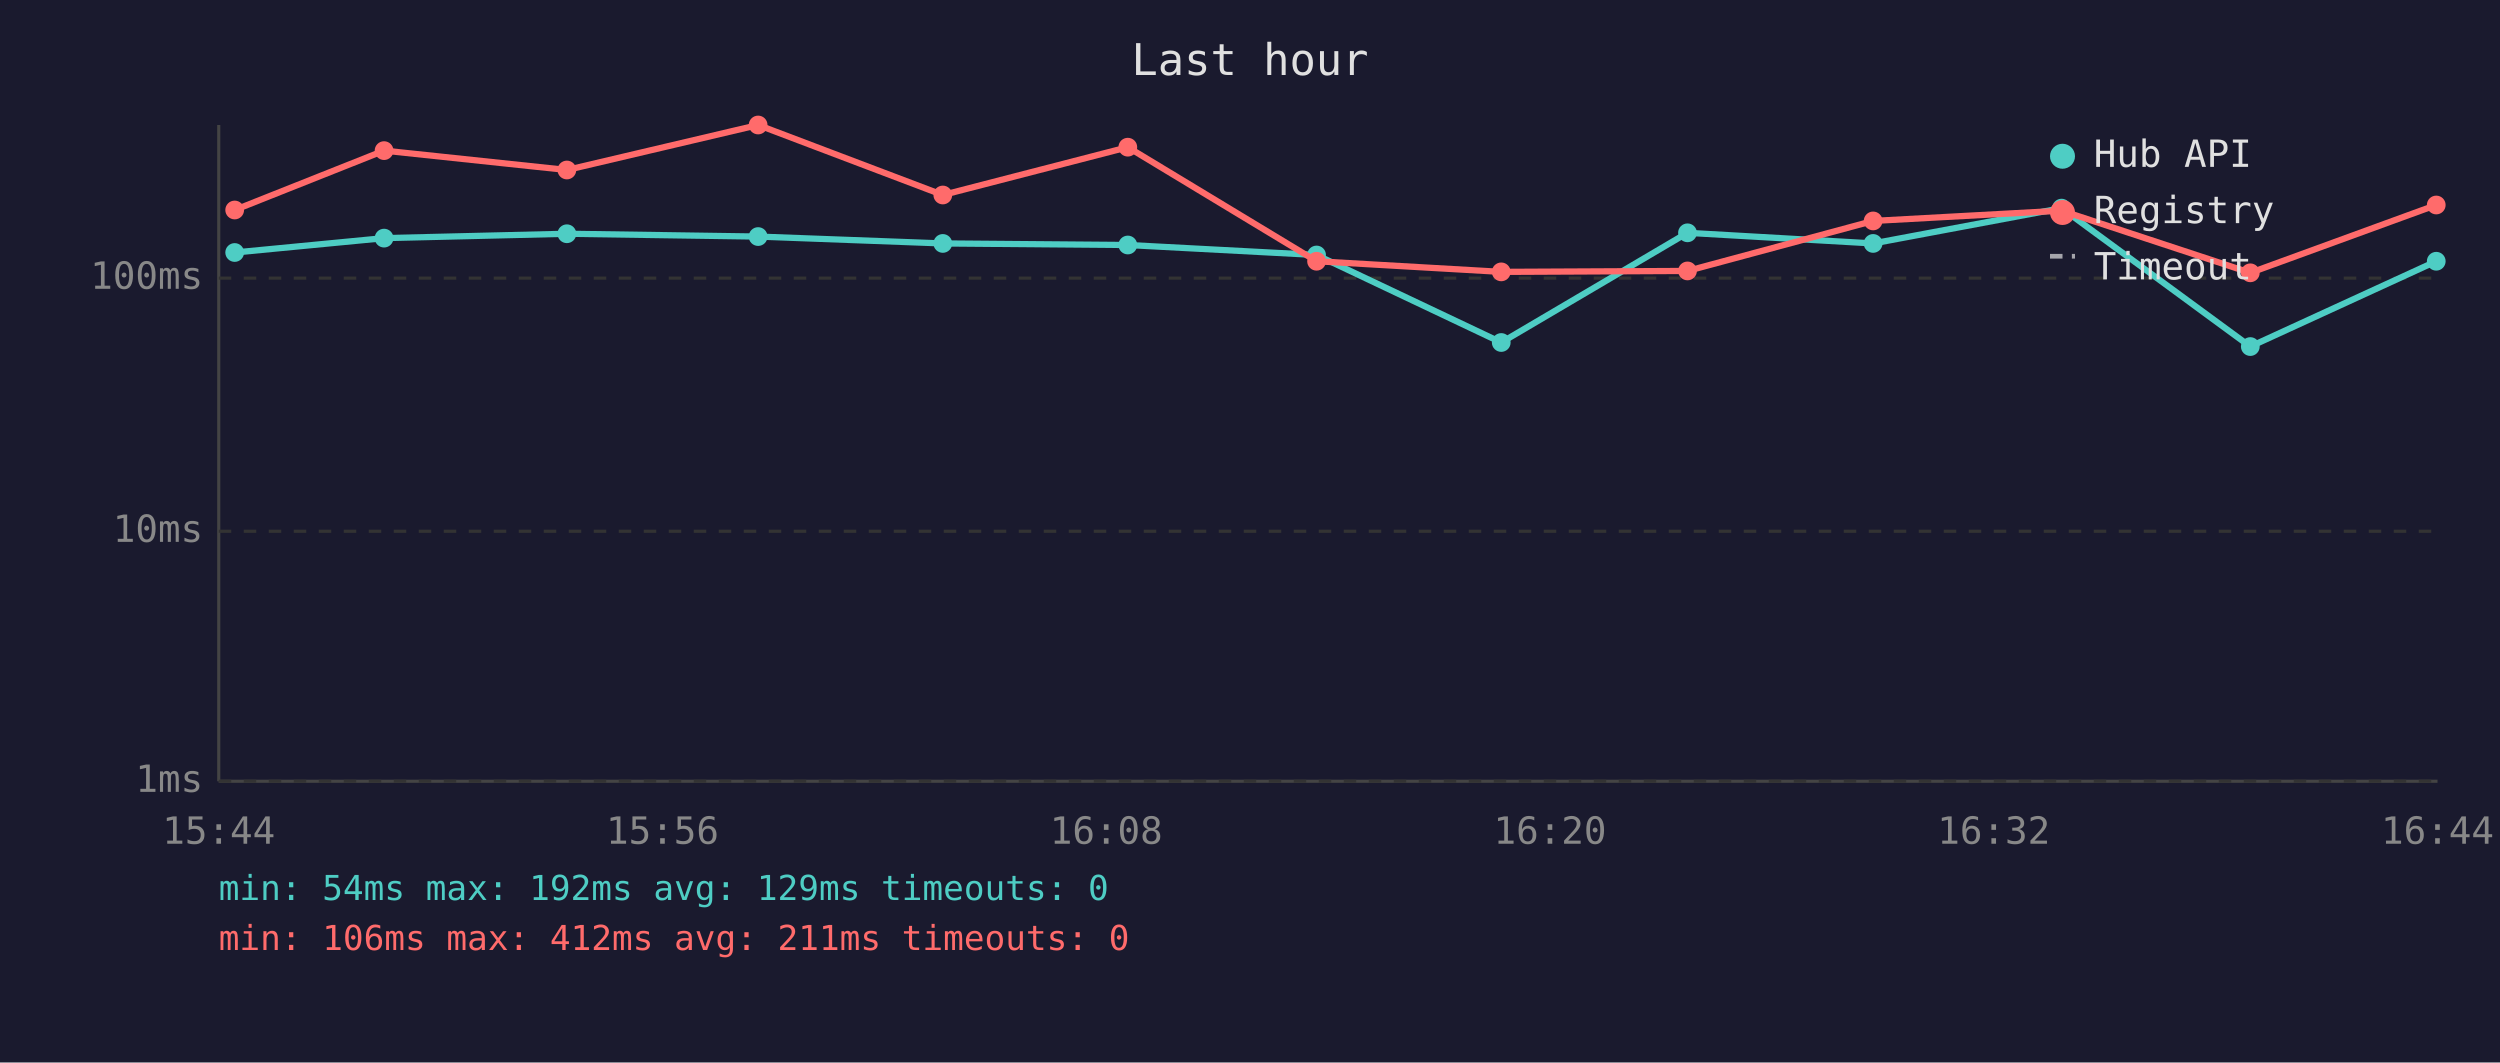
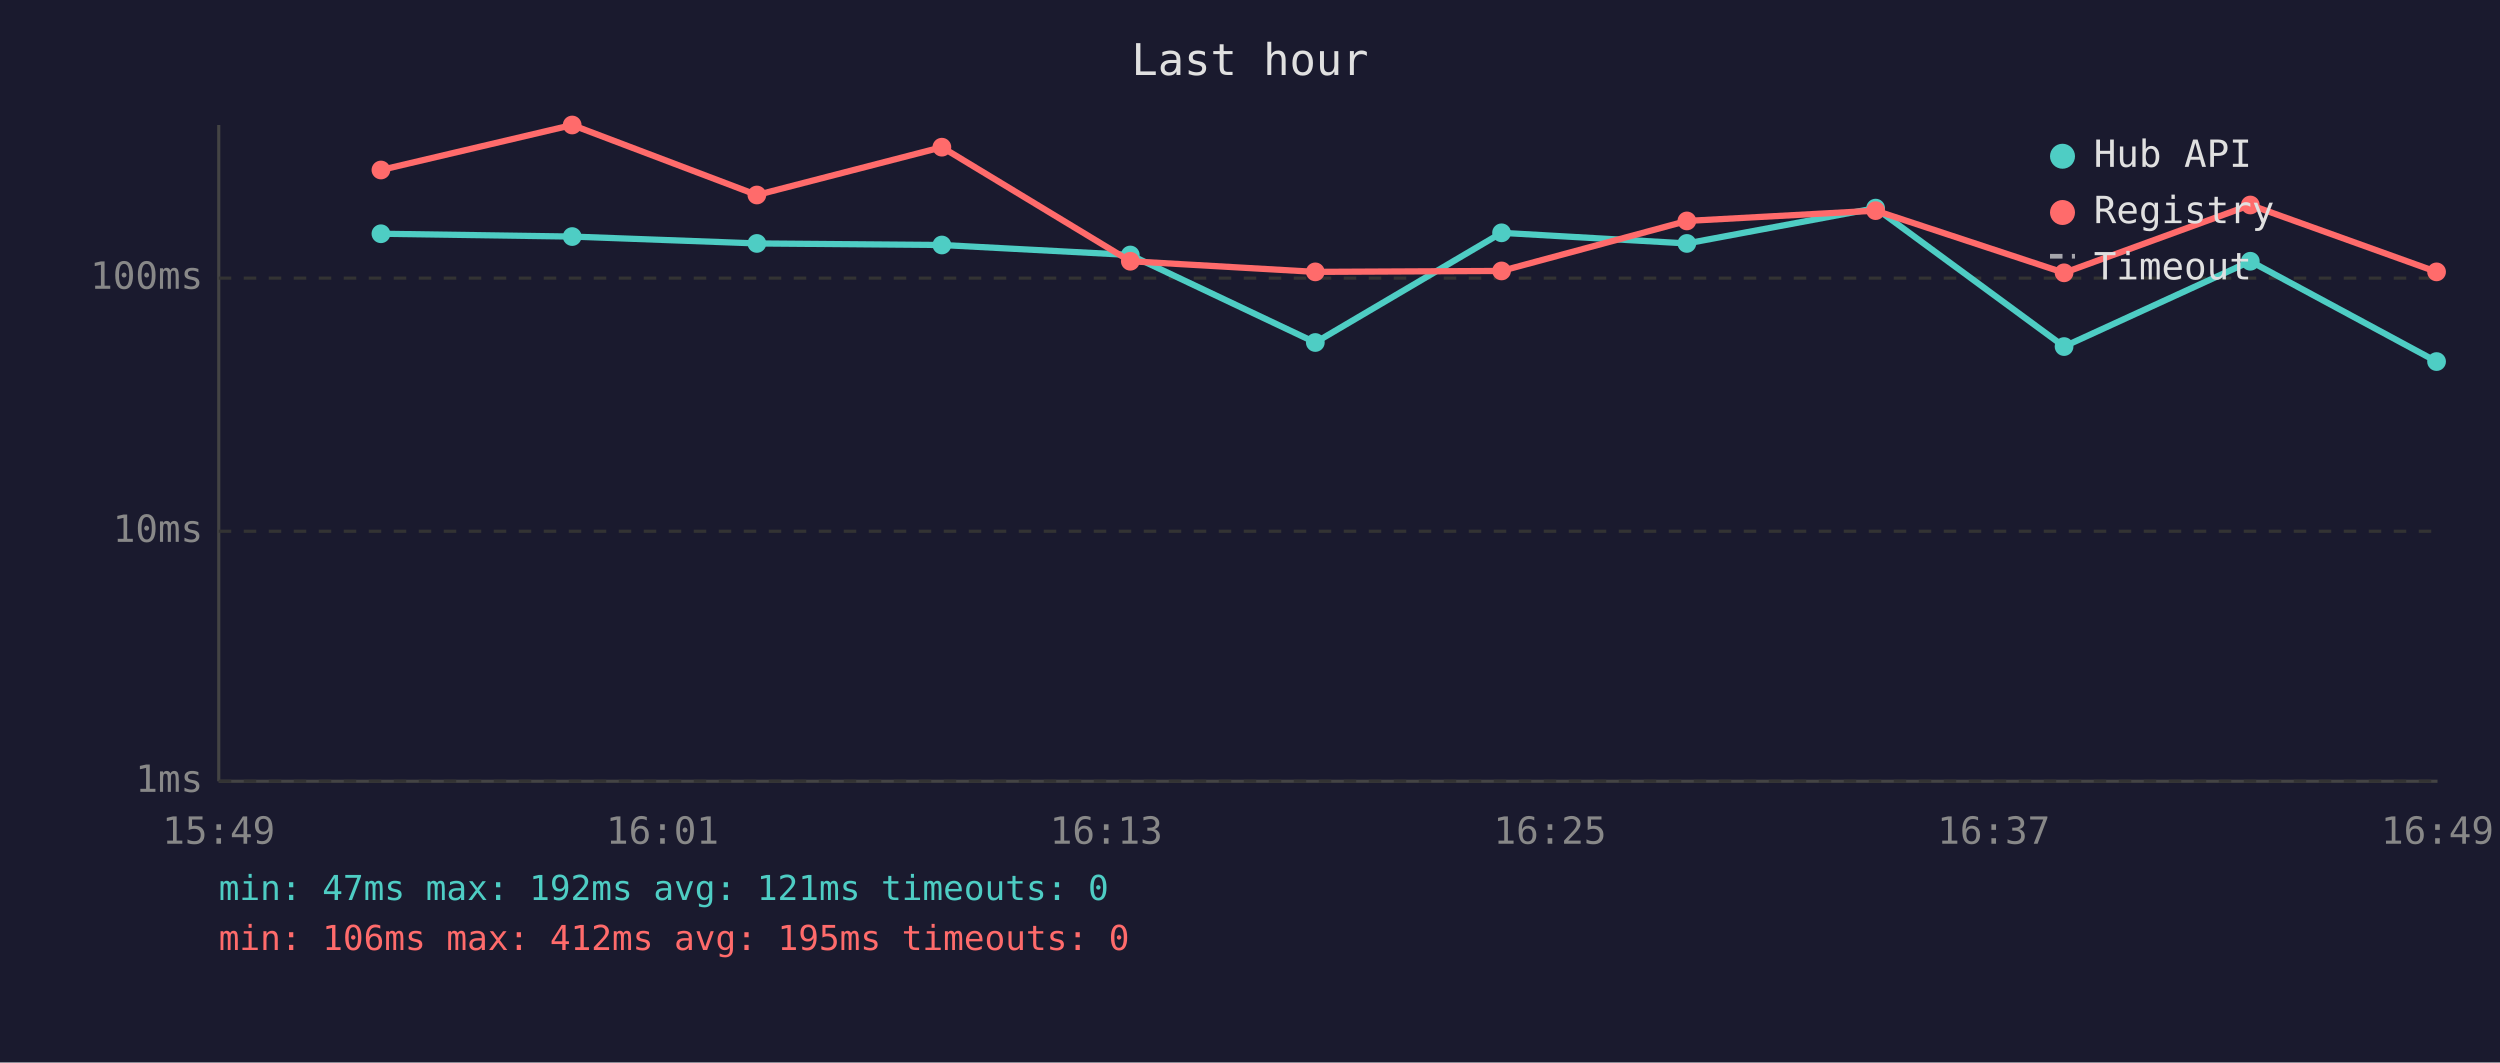
<svg xmlns="http://www.w3.org/2000/svg" viewBox="0 0 800 340" font-family="monospace" font-size="12">
  <rect width="800" height="340" fill="#1a1a2e" />
  <text x="400" y="24" fill="#e0e0e0" font-size="14" text-anchor="middle">Last hour</text>
  <line x1="70" y1="40" x2="70" y2="250" stroke="#444" stroke-width="1" />
  <line x1="70" y1="250" x2="780" y2="250" stroke="#444" stroke-width="1" />
  <line x1="70" y1="250" x2="780" y2="250" stroke="#333" stroke-width="1" stroke-dasharray="4" />
  <text x="65" y="250" fill="#888" text-anchor="end" dominant-baseline="middle">1ms</text>
  <line x1="70" y1="170" x2="780" y2="170" stroke="#333" stroke-width="1" stroke-dasharray="4" />
  <text x="65" y="170" fill="#888" text-anchor="end" dominant-baseline="middle">10ms</text>
  <line x1="70" y1="89" x2="780" y2="89" stroke="#333" stroke-width="1" stroke-dasharray="4" />
  <text x="65" y="89" fill="#888" text-anchor="end" dominant-baseline="middle">100ms</text>
-   <text x="70" y="270" fill="#888" text-anchor="middle">15:44</text>
-   <text x="212" y="270" fill="#888" text-anchor="middle">15:56</text>
-   <text x="354" y="270" fill="#888" text-anchor="middle">16:08</text>
-   <text x="496" y="270" fill="#888" text-anchor="middle">16:20</text>
-   <text x="638" y="270" fill="#888" text-anchor="middle">16:32</text>
-   <text x="780" y="270" fill="#888" text-anchor="middle">16:44</text>
-   <polyline points="75.1,80.8 122.9,76.2 181.4,74.8 242.6,75.7 301.7,77.9 360.9,78.4 421.3,81.6 480.4,109.6 540.0,74.5 599.4,77.9 659.7,66.6 720.1,110.9 779.6,83.6" fill="none" stroke="#4ecdc4" stroke-width="2" opacity="1" />
-   <circle cx="75.1" cy="80.8" r="3" fill="#4ecdc4" />
-   <circle cx="122.9" cy="76.2" r="3" fill="#4ecdc4" />
-   <circle cx="181.4" cy="74.8" r="3" fill="#4ecdc4" />
-   <circle cx="242.6" cy="75.7" r="3" fill="#4ecdc4" />
-   <circle cx="301.7" cy="77.9" r="3" fill="#4ecdc4" />
-   <circle cx="360.9" cy="78.4" r="3" fill="#4ecdc4" />
-   <circle cx="421.3" cy="81.6" r="3" fill="#4ecdc4" />
-   <circle cx="480.4" cy="109.6" r="3" fill="#4ecdc4" />
-   <circle cx="540.0" cy="74.5" r="3" fill="#4ecdc4" />
-   <circle cx="599.4" cy="77.9" r="3" fill="#4ecdc4" />
-   <circle cx="659.7" cy="66.6" r="3" fill="#4ecdc4" />
-   <circle cx="720.1" cy="110.9" r="3" fill="#4ecdc4" />
-   <circle cx="779.6" cy="83.6" r="3" fill="#4ecdc4" />
-   <polyline points="75.1,67.2 122.9,48.2 181.4,54.4 242.6,40.0 301.7,62.4 360.9,47.1 421.3,83.6 480.4,87.0 540.0,86.7 599.4,70.7 659.7,67.4 720.1,87.3 779.6,65.6" fill="none" stroke="#ff6b6b" stroke-width="2" opacity="1" />
-   <circle cx="75.1" cy="67.2" r="3" fill="#ff6b6b" />
-   <circle cx="122.9" cy="48.2" r="3" fill="#ff6b6b" />
-   <circle cx="181.4" cy="54.4" r="3" fill="#ff6b6b" />
-   <circle cx="242.6" cy="40.0" r="3" fill="#ff6b6b" />
-   <circle cx="301.7" cy="62.4" r="3" fill="#ff6b6b" />
-   <circle cx="360.9" cy="47.1" r="3" fill="#ff6b6b" />
-   <circle cx="421.3" cy="83.6" r="3" fill="#ff6b6b" />
-   <circle cx="480.4" cy="87.0" r="3" fill="#ff6b6b" />
-   <circle cx="540.0" cy="86.7" r="3" fill="#ff6b6b" />
-   <circle cx="599.4" cy="70.7" r="3" fill="#ff6b6b" />
-   <circle cx="659.7" cy="67.4" r="3" fill="#ff6b6b" />
-   <circle cx="720.1" cy="87.3" r="3" fill="#ff6b6b" />
-   <circle cx="779.6" cy="65.6" r="3" fill="#ff6b6b" />
+   <text x="70" y="270" fill="#888" text-anchor="middle">15:49</text>
+   <text x="212" y="270" fill="#888" text-anchor="middle">16:01</text>
+   <text x="354" y="270" fill="#888" text-anchor="middle">16:13</text>
+   <text x="496" y="270" fill="#888" text-anchor="middle">16:25</text>
+   <text x="638" y="270" fill="#888" text-anchor="middle">16:37</text>
+   <text x="780" y="270" fill="#888" text-anchor="middle">16:49</text>
+   <polyline points="121.9,74.8 183.1,75.7 242.2,77.9 301.4,78.4 361.7,81.6 420.9,109.6 480.5,74.5 539.8,77.9 600.2,66.6 660.5,110.9 720.1,83.6 779.7,115.7" fill="none" stroke="#4ecdc4" stroke-width="2" opacity="1" />
+   <circle cx="121.9" cy="74.8" r="3" fill="#4ecdc4" />
+   <circle cx="183.1" cy="75.7" r="3" fill="#4ecdc4" />
+   <circle cx="242.2" cy="77.9" r="3" fill="#4ecdc4" />
+   <circle cx="301.4" cy="78.4" r="3" fill="#4ecdc4" />
+   <circle cx="361.7" cy="81.6" r="3" fill="#4ecdc4" />
+   <circle cx="420.9" cy="109.6" r="3" fill="#4ecdc4" />
+   <circle cx="480.5" cy="74.5" r="3" fill="#4ecdc4" />
+   <circle cx="539.8" cy="77.9" r="3" fill="#4ecdc4" />
+   <circle cx="600.2" cy="66.6" r="3" fill="#4ecdc4" />
+   <circle cx="660.5" cy="110.9" r="3" fill="#4ecdc4" />
+   <circle cx="720.1" cy="83.6" r="3" fill="#4ecdc4" />
+   <circle cx="779.7" cy="115.7" r="3" fill="#4ecdc4" />
+   <polyline points="121.9,54.4 183.1,40.0 242.2,62.4 301.4,47.1 361.7,83.6 420.9,87.0 480.5,86.7 539.8,70.7 600.2,67.4 660.5,87.3 720.1,65.6 779.7,87.0" fill="none" stroke="#ff6b6b" stroke-width="2" opacity="1" />
+   <circle cx="121.9" cy="54.4" r="3" fill="#ff6b6b" />
+   <circle cx="183.1" cy="40.0" r="3" fill="#ff6b6b" />
+   <circle cx="242.2" cy="62.4" r="3" fill="#ff6b6b" />
+   <circle cx="301.4" cy="47.1" r="3" fill="#ff6b6b" />
+   <circle cx="361.7" cy="83.6" r="3" fill="#ff6b6b" />
+   <circle cx="420.9" cy="87.0" r="3" fill="#ff6b6b" />
+   <circle cx="480.5" cy="86.7" r="3" fill="#ff6b6b" />
+   <circle cx="539.8" cy="70.7" r="3" fill="#ff6b6b" />
+   <circle cx="600.2" cy="67.4" r="3" fill="#ff6b6b" />
+   <circle cx="660.5" cy="87.3" r="3" fill="#ff6b6b" />
+   <circle cx="720.1" cy="65.6" r="3" fill="#ff6b6b" />
+   <circle cx="779.7" cy="87.0" r="3" fill="#ff6b6b" />
  <circle cx="660" cy="50" r="4" fill="#4ecdc4" />
  <text x="670" y="50" fill="#e0e0e0" dominant-baseline="middle">Hub API</text>
  <circle cx="660" cy="68" r="4" fill="#ff6b6b" />
  <text x="670" y="68" fill="#e0e0e0" dominant-baseline="middle">Registry</text>
  <line x1="656" y1="82" x2="664" y2="82" stroke="#e0e0e0" stroke-width="1.5" stroke-dasharray="4,3" opacity="0.7" />
  <text x="670" y="86" fill="#e0e0e0" dominant-baseline="middle">Timeout</text>
-   <text x="70" y="288" fill="#4ecdc4" font-size="11">min: 54ms  max: 192ms  avg: 129ms  timeouts: 0</text>
-   <text x="70" y="304" fill="#ff6b6b" font-size="11">min: 106ms  max: 412ms  avg: 211ms  timeouts: 0</text>
+   <text x="70" y="288" fill="#4ecdc4" font-size="11">min: 47ms  max: 192ms  avg: 121ms  timeouts: 0</text>
+   <text x="70" y="304" fill="#ff6b6b" font-size="11">min: 106ms  max: 412ms  avg: 195ms  timeouts: 0</text>
</svg>
